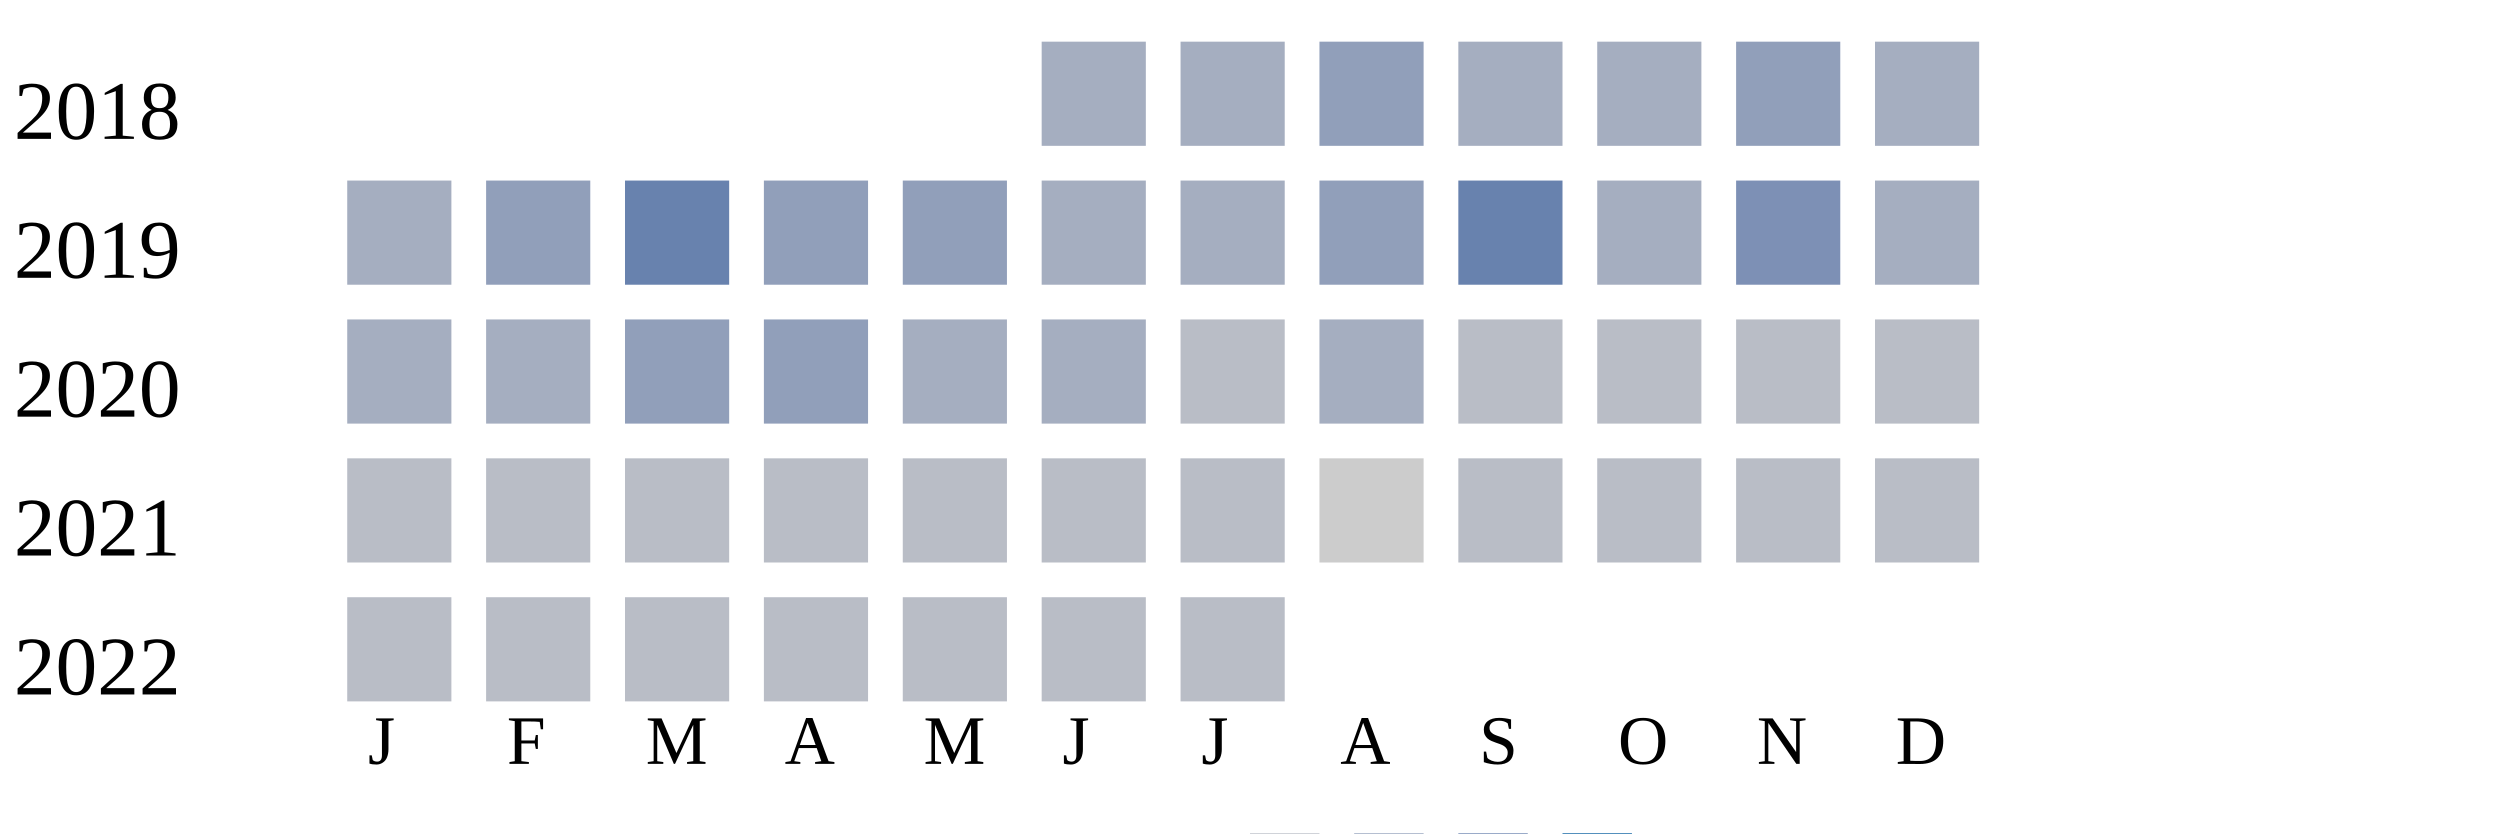
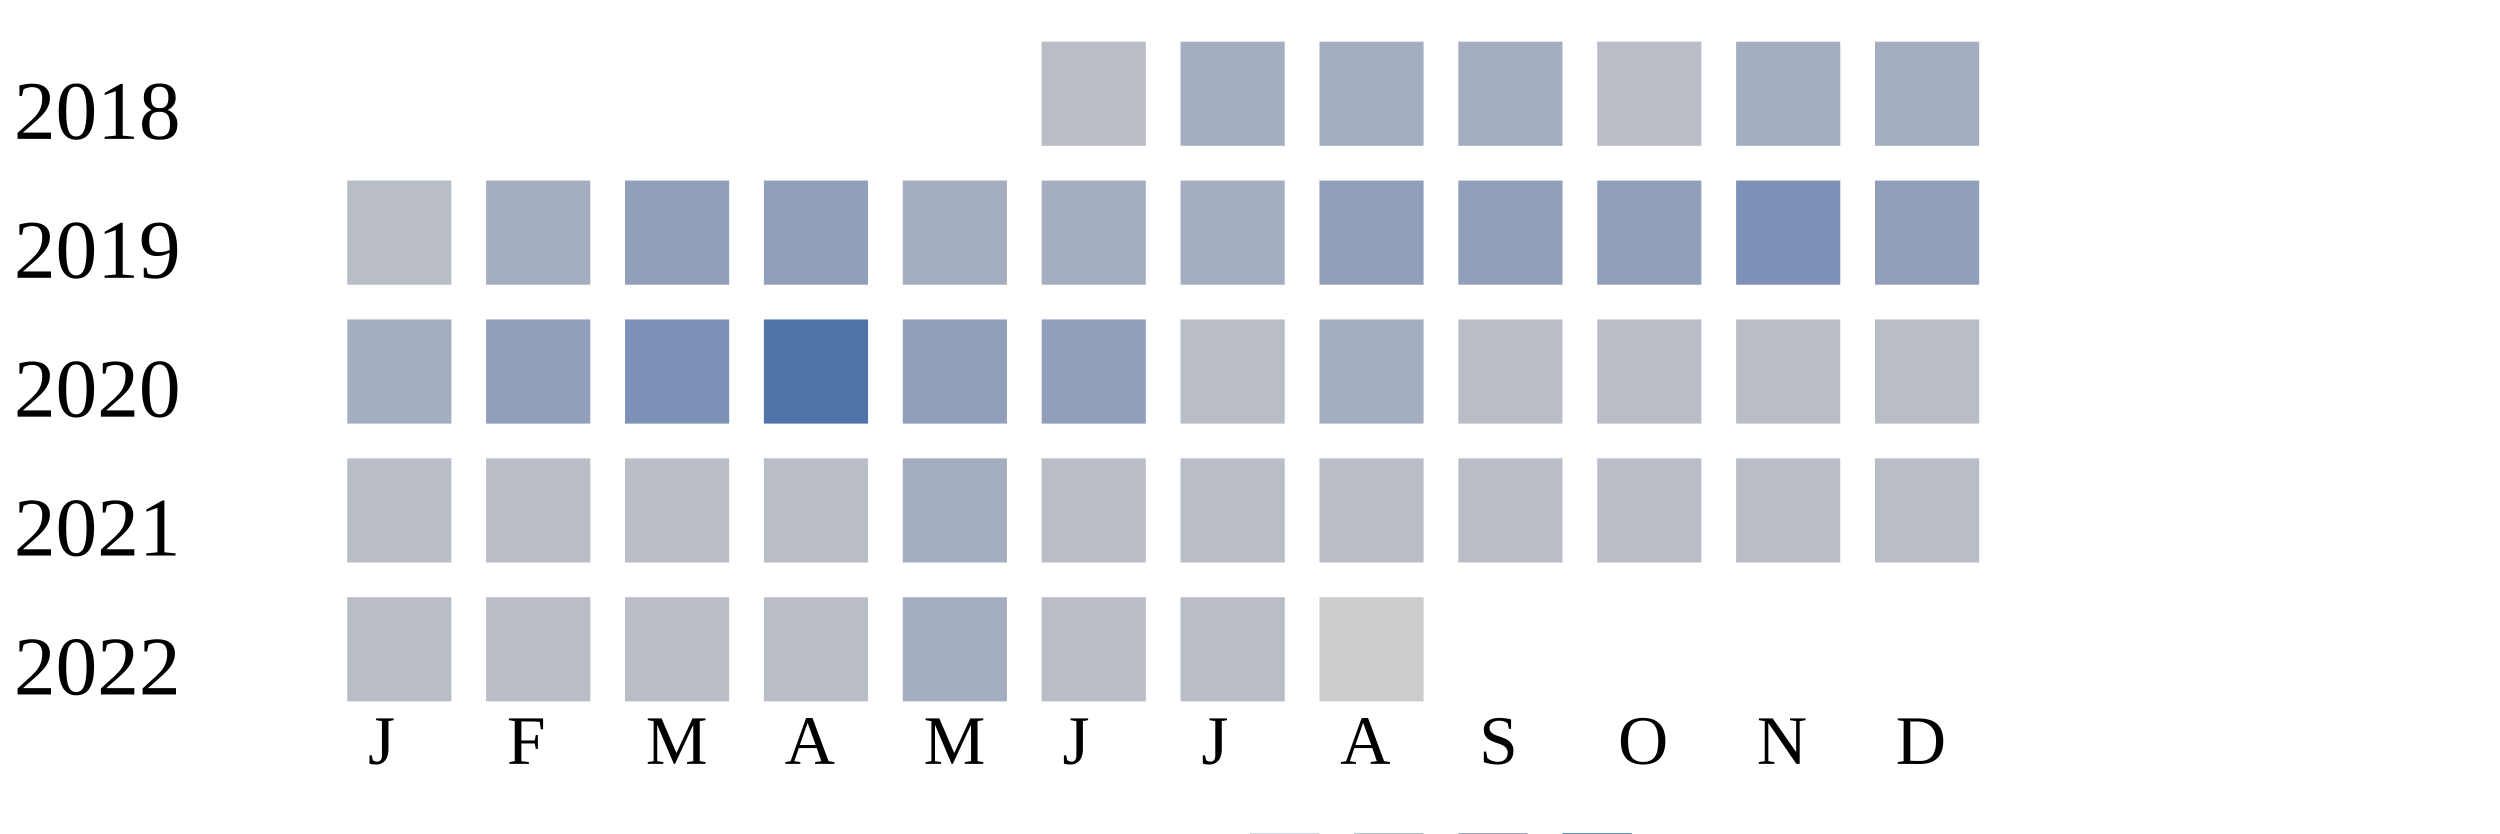
<svg xmlns="http://www.w3.org/2000/svg" width="360" height="120">
  <g transform="translate(0 0)">
    <text x="2" y="20">2018</text>
-     <rect x="150" y="6" width="15" height="15" fill="#a5aec0" />
+     <rect x="150" y="6" width="15" height="15" fill="#b9bdc6" />
    <rect x="170" y="6" width="15" height="15" fill="#a5aec0" />
-     <rect x="190" y="6" width="15" height="15" fill="#919fba" />
+     <rect x="190" y="6" width="15" height="15" fill="#a5aec0" />
    <rect x="210" y="6" width="15" height="15" fill="#a5aec0" />
-     <rect x="230" y="6" width="15" height="15" fill="#a5aec0" />
-     <rect x="250" y="6" width="15" height="15" fill="#919fba" />
+     <rect x="230" y="6" width="15" height="15" fill="#b9bdc6" />
+     <rect x="250" y="6" width="15" height="15" fill="#a5aec0" />
    <rect x="270" y="6" width="15" height="15" fill="#a5aec0" />
  </g>
  <g transform="translate(0 20)">
    <text x="2" y="20">2019</text>
-     <rect x="50" y="6" width="15" height="15" fill="#a5aec0" />
-     <rect x="70" y="6" width="15" height="15" fill="#919fba" />
-     <rect x="90" y="6" width="15" height="15" fill="#6882ae" />
-     <rect x="110" y="6" width="15" height="15" fill="#919fba" />
-     <rect x="130" y="6" width="15" height="15" fill="#919fba" />
-     <rect x="150" y="6" width="15" height="15" fill="#a5aec0" />
-     <rect x="170" y="6" width="15" height="15" fill="#a5aec0" />
-     <rect x="190" y="6" width="15" height="15" fill="#919fba" />
-     <rect x="210" y="6" width="15" height="15" fill="#6882ae" />
-     <rect x="230" y="6" width="15" height="15" fill="#a5aec0" />
-     <rect x="250" y="6" width="15" height="15" fill="#7d90b5" />
-     <rect x="270" y="6" width="15" height="15" fill="#a5aec0" />
-   </g>
-   <g transform="translate(0 40)">
-     <text x="2" y="20">2020</text>
-     <rect x="50" y="6" width="15" height="15" fill="#a5aec0" />
+     <rect x="50" y="6" width="15" height="15" fill="#b9bdc6" />
    <rect x="70" y="6" width="15" height="15" fill="#a5aec0" />
    <rect x="90" y="6" width="15" height="15" fill="#919fba" />
    <rect x="110" y="6" width="15" height="15" fill="#919fba" />
    <rect x="130" y="6" width="15" height="15" fill="#a5aec0" />
    <rect x="150" y="6" width="15" height="15" fill="#a5aec0" />
+     <rect x="170" y="6" width="15" height="15" fill="#a5aec0" />
+     <rect x="190" y="6" width="15" height="15" fill="#919fba" />
+     <rect x="210" y="6" width="15" height="15" fill="#919fba" />
+     <rect x="230" y="6" width="15" height="15" fill="#919fba" />
+     <rect x="250" y="6" width="15" height="15" fill="#7d90b5" />
+     <rect x="270" y="6" width="15" height="15" fill="#919fba" />
+   </g>
+   <g transform="translate(0 40)">
+     <text x="2" y="20">2020</text>
+     <rect x="50" y="6" width="15" height="15" fill="#a5aec0" />
+     <rect x="70" y="6" width="15" height="15" fill="#919fba" />
+     <rect x="90" y="6" width="15" height="15" fill="#7d90b5" />
+     <rect x="110" y="6" width="15" height="15" fill="#5174a8" />
+     <rect x="130" y="6" width="15" height="15" fill="#919fba" />
+     <rect x="150" y="6" width="15" height="15" fill="#919fba" />
    <rect x="170" y="6" width="15" height="15" fill="#b9bdc6" />
    <rect x="190" y="6" width="15" height="15" fill="#a5aec0" />
    <rect x="210" y="6" width="15" height="15" fill="#b9bdc6" />
    <rect x="230" y="6" width="15" height="15" fill="#b9bdc6" />
    <rect x="250" y="6" width="15" height="15" fill="#b9bdc6" />
    <rect x="270" y="6" width="15" height="15" fill="#b9bdc6" />
  </g>
  <g transform="translate(0 60)">
    <text x="2" y="20">2021</text>
    <rect x="50" y="6" width="15" height="15" fill="#b9bdc6" />
    <rect x="70" y="6" width="15" height="15" fill="#b9bdc6" />
    <rect x="90" y="6" width="15" height="15" fill="#b9bdc6" />
    <rect x="110" y="6" width="15" height="15" fill="#b9bdc6" />
-     <rect x="130" y="6" width="15" height="15" fill="#b9bdc6" />
+     <rect x="130" y="6" width="15" height="15" fill="#a5aec0" />
    <rect x="150" y="6" width="15" height="15" fill="#b9bdc6" />
    <rect x="170" y="6" width="15" height="15" fill="#b9bdc6" />
-     <rect x="190" y="6" width="15" height="15" fill="#cccccc" />
+     <rect x="190" y="6" width="15" height="15" fill="#b9bdc6" />
    <rect x="210" y="6" width="15" height="15" fill="#b9bdc6" />
    <rect x="230" y="6" width="15" height="15" fill="#b9bdc6" />
    <rect x="250" y="6" width="15" height="15" fill="#b9bdc6" />
    <rect x="270" y="6" width="15" height="15" fill="#b9bdc6" />
  </g>
  <g transform="translate(0 80)">
    <text x="2" y="20">2022</text>
    <rect x="50" y="6" width="15" height="15" fill="#b9bdc6" />
    <rect x="70" y="6" width="15" height="15" fill="#b9bdc6" />
    <rect x="90" y="6" width="15" height="15" fill="#b9bdc6" />
    <rect x="110" y="6" width="15" height="15" fill="#b9bdc6" />
-     <rect x="130" y="6" width="15" height="15" fill="#b9bdc6" />
+     <rect x="130" y="6" width="15" height="15" fill="#a5aec0" />
    <rect x="150" y="6" width="15" height="15" fill="#b9bdc6" />
    <rect x="170" y="6" width="15" height="15" fill="#b9bdc6" />
+     <rect x="190" y="6" width="15" height="15" fill="#cccccc" />
  </g>
  <text style="font-size: 10px; text-align: center" x="53" y="110">J</text>
  <text style="font-size: 10px; text-align: center" x="73" y="110">F</text>
  <text style="font-size: 10px; text-align: center" x="93" y="110">M</text>
  <text style="font-size: 10px; text-align: center" x="113" y="110">A</text>
  <text style="font-size: 10px; text-align: center" x="133" y="110">M</text>
  <text style="font-size: 10px; text-align: center" x="153" y="110">J</text>
  <text style="font-size: 10px; text-align: center" x="173" y="110">J</text>
  <text style="font-size: 10px; text-align: center" x="193" y="110">A</text>
  <text style="font-size: 10px; text-align: center" x="213" y="110">S</text>
  <text style="font-size: 10px; text-align: center" x="233" y="110">O</text>
  <text style="font-size: 10px; text-align: center" x="253" y="110">N</text>
  <text style="font-size: 10px; text-align: center" x="273" y="110">D</text>
  <text style="font-size: 10px;" x="155" y="129">Less</text>
  <rect fill="#b9bdc6" width="10" height="10" x="180" y="120" />
  <rect fill="#919fba" width="10" height="10" x="195" y="120" />
  <rect fill="#6882ae" width="10" height="10" x="210" y="120" />
  <rect fill="#005a9c" width="10" height="10" x="225" y="120" />
  <text x="240" y="129" style="font-size: 10px;">More</text>
</svg>
